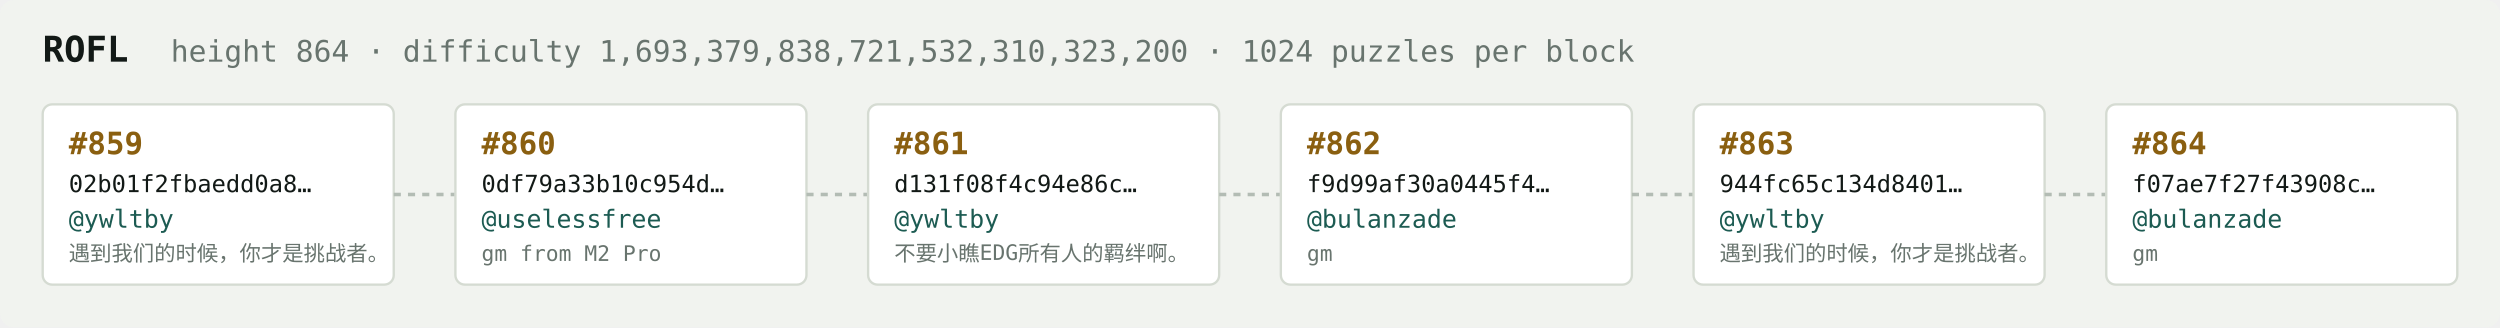
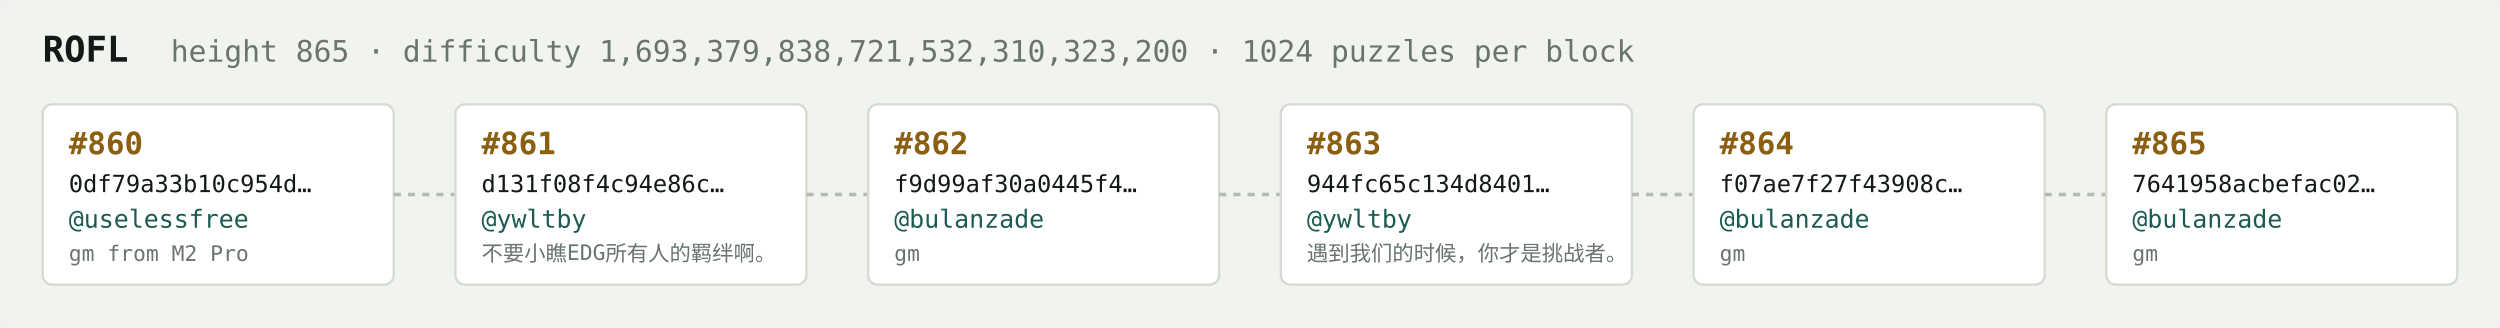
<svg xmlns="http://www.w3.org/2000/svg" width="1054" height="138" viewBox="0 0 1054 138" font-family="ui-monospace,SFMono-Regular,Menlo,monospace">
  <rect fill="#f1f3ef" width="1054" height="138" rx="6" />
  <text x="18" y="26" fill="#121916" font-size="15" font-weight="700">ROFL</text>
-   <text x="72" y="26" fill="#68746e" font-size="12.5">height 864 · difficulty 1,693,379,838,721,532,310,323,200 · 1024 puzzles per block</text>
+   <text x="72" y="26" fill="#68746e" font-size="12.5">height 865 · difficulty 1,693,379,838,721,532,310,323,200 · 1024 puzzles per block</text>
  <rect x="18" y="44" width="148" height="76" rx="4" fill="#ffffff" stroke="#d5dbd2" stroke-width="1" />
-   <text x="29" y="65" fill="#8a5f10" font-size="13" font-weight="700">#859</text>
-   <text x="29" y="81" fill="#121916" font-size="10">02b01f2fbaedd0a8…</text>
-   <text x="29" y="96" fill="#1c5b52" font-size="10.5">@ywltby</text>
-   <text x="29" y="110" fill="#68746e" font-size="9">遇到我们的时候，你才是挑战者。</text>
+   <text x="29" y="65" fill="#8a5f10" font-size="13" font-weight="700">#860</text>
+   <text x="29" y="81" fill="#121916" font-size="10">0df79a33b10c954d…</text>
+   <text x="29" y="96" fill="#1c5b52" font-size="10.5">@uselessfree</text>
+   <text x="29" y="110" fill="#68746e" font-size="9">gm from M2 Pro</text>
  <line x1="166" y1="82.0" x2="192" y2="82.0" stroke="#b3bcb4" stroke-width="1.5" stroke-dasharray="3 3" />
  <rect x="192" y="44" width="148" height="76" rx="4" fill="#ffffff" stroke="#d5dbd2" stroke-width="1" />
-   <text x="203" y="65" fill="#8a5f10" font-size="13" font-weight="700">#860</text>
-   <text x="203" y="81" fill="#121916" font-size="10">0df79a33b10c954d…</text>
-   <text x="203" y="96" fill="#1c5b52" font-size="10.5">@uselessfree</text>
-   <text x="203" y="110" fill="#68746e" font-size="9">gm from M2 Pro</text>
+   <text x="203" y="65" fill="#8a5f10" font-size="13" font-weight="700">#861</text>
+   <text x="203" y="81" fill="#121916" font-size="10">d131f08f4c94e86c…</text>
+   <text x="203" y="96" fill="#1c5b52" font-size="10.5">@ywltby</text>
+   <text x="203" y="110" fill="#68746e" font-size="9">不要小瞧EDG所有人的羁绊啊。</text>
  <line x1="340" y1="82.0" x2="366" y2="82.0" stroke="#b3bcb4" stroke-width="1.5" stroke-dasharray="3 3" />
  <rect x="366" y="44" width="148" height="76" rx="4" fill="#ffffff" stroke="#d5dbd2" stroke-width="1" />
-   <text x="377" y="65" fill="#8a5f10" font-size="13" font-weight="700">#861</text>
-   <text x="377" y="81" fill="#121916" font-size="10">d131f08f4c94e86c…</text>
-   <text x="377" y="96" fill="#1c5b52" font-size="10.5">@ywltby</text>
-   <text x="377" y="110" fill="#68746e" font-size="9">不要小瞧EDG所有人的羁绊啊。</text>
+   <text x="377" y="65" fill="#8a5f10" font-size="13" font-weight="700">#862</text>
+   <text x="377" y="81" fill="#121916" font-size="10">f9d99af30a0445f4…</text>
+   <text x="377" y="96" fill="#1c5b52" font-size="10.5">@bulanzade</text>
+   <text x="377" y="110" fill="#68746e" font-size="9">gm</text>
  <line x1="514" y1="82.0" x2="540" y2="82.0" stroke="#b3bcb4" stroke-width="1.5" stroke-dasharray="3 3" />
  <rect x="540" y="44" width="148" height="76" rx="4" fill="#ffffff" stroke="#d5dbd2" stroke-width="1" />
-   <text x="551" y="65" fill="#8a5f10" font-size="13" font-weight="700">#862</text>
-   <text x="551" y="81" fill="#121916" font-size="10">f9d99af30a0445f4…</text>
-   <text x="551" y="96" fill="#1c5b52" font-size="10.5">@bulanzade</text>
-   <text x="551" y="110" fill="#68746e" font-size="9">gm</text>
+   <text x="551" y="65" fill="#8a5f10" font-size="13" font-weight="700">#863</text>
+   <text x="551" y="81" fill="#121916" font-size="10">944fc65c134d8401…</text>
+   <text x="551" y="96" fill="#1c5b52" font-size="10.5">@ywltby</text>
+   <text x="551" y="110" fill="#68746e" font-size="9">遇到我们的时候，你才是挑战者。</text>
  <line x1="688" y1="82.0" x2="714" y2="82.0" stroke="#b3bcb4" stroke-width="1.5" stroke-dasharray="3 3" />
  <rect x="714" y="44" width="148" height="76" rx="4" fill="#ffffff" stroke="#d5dbd2" stroke-width="1" />
-   <text x="725" y="65" fill="#8a5f10" font-size="13" font-weight="700">#863</text>
-   <text x="725" y="81" fill="#121916" font-size="10">944fc65c134d8401…</text>
-   <text x="725" y="96" fill="#1c5b52" font-size="10.5">@ywltby</text>
-   <text x="725" y="110" fill="#68746e" font-size="9">遇到我们的时候，你才是挑战者。</text>
+   <text x="725" y="65" fill="#8a5f10" font-size="13" font-weight="700">#864</text>
+   <text x="725" y="81" fill="#121916" font-size="10">f07ae7f27f43908c…</text>
+   <text x="725" y="96" fill="#1c5b52" font-size="10.5">@bulanzade</text>
+   <text x="725" y="110" fill="#68746e" font-size="9">gm</text>
  <line x1="862" y1="82.0" x2="888" y2="82.0" stroke="#b3bcb4" stroke-width="1.5" stroke-dasharray="3 3" />
  <rect x="888" y="44" width="148" height="76" rx="4" fill="#ffffff" stroke="#d5dbd2" stroke-width="1" />
-   <text x="899" y="65" fill="#8a5f10" font-size="13" font-weight="700">#864</text>
-   <text x="899" y="81" fill="#121916" font-size="10">f07ae7f27f43908c…</text>
+   <text x="899" y="65" fill="#8a5f10" font-size="13" font-weight="700">#865</text>
+   <text x="899" y="81" fill="#121916" font-size="10">7641958acbefac02…</text>
  <text x="899" y="96" fill="#1c5b52" font-size="10.5">@bulanzade</text>
  <text x="899" y="110" fill="#68746e" font-size="9">gm</text>
</svg>
